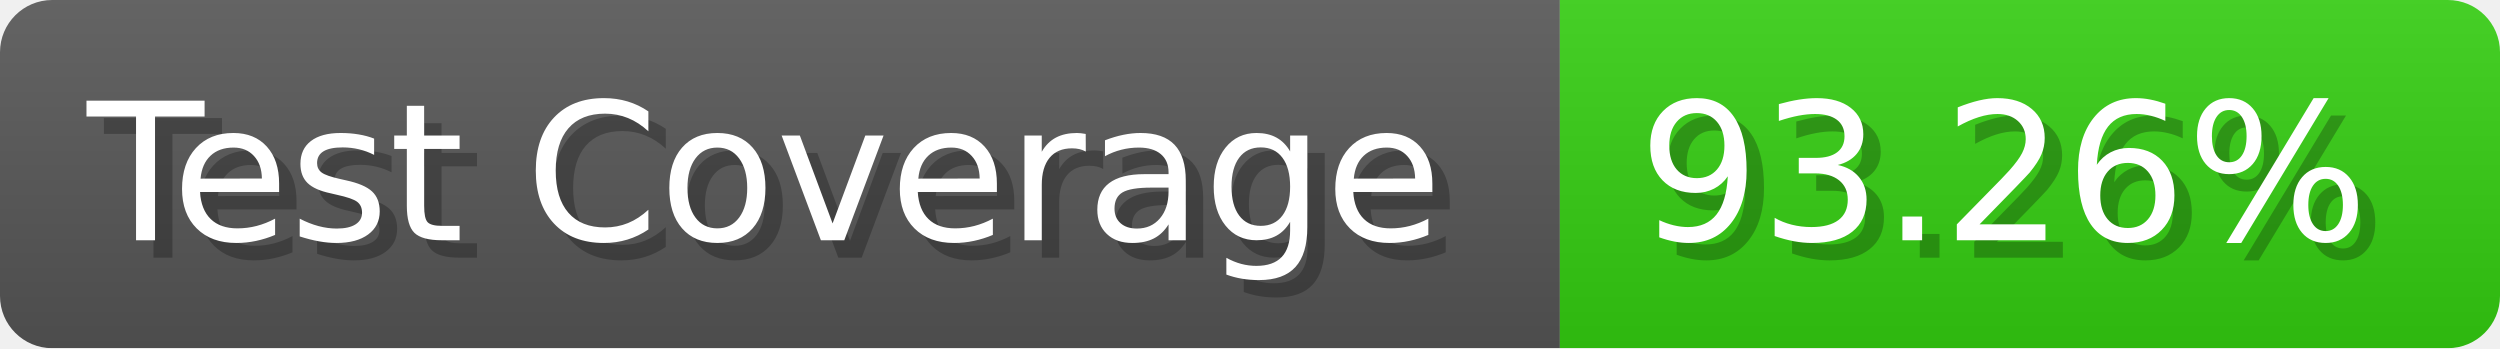
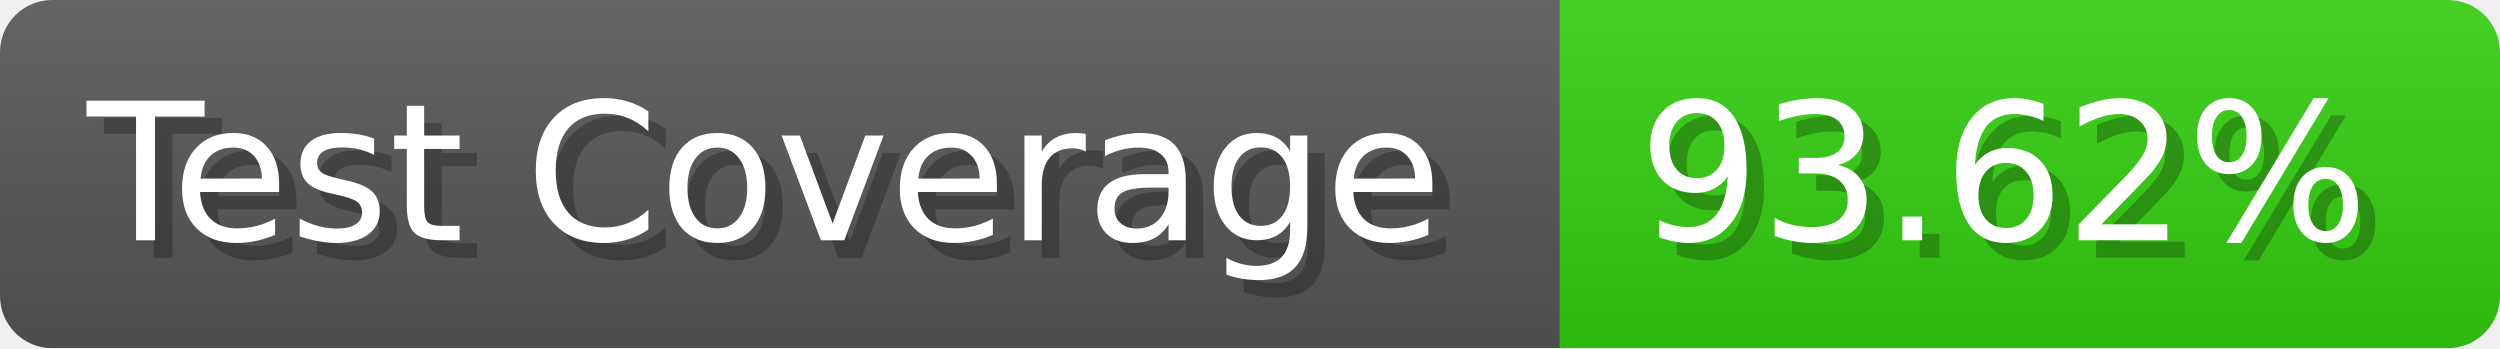
- <svg xmlns="http://www.w3.org/2000/svg" width="143.6" height="20" viewBox="0 0 1436 200" role="img" aria-label="Test Coverage: 93.26%">
+ <svg xmlns="http://www.w3.org/2000/svg" width="143.6" height="20" viewBox="0 0 1436 200" role="img" aria-label="Test Coverage: 93.62%">
  <linearGradient id="a" x2="0" y2="100%">
    <stop offset="0" stop-opacity=".1" stop-color="#EEE" />
    <stop offset="1" stop-opacity=".1" />
  </linearGradient>
  <mask id="m">
    <rect width="1436" height="200" rx="30" fill="#FFF" />
  </mask>
  <g mask="url(#m)">
    <rect width="896" height="200" fill="#555" />
    <rect width="540" height="200" fill="#3C1" x="896" />
    <rect width="1436" height="200" fill="url(#a)" />
  </g>
  <g aria-hidden="true" fill="#fff" text-anchor="start" font-family="Verdana,DejaVu Sans,sans-serif" font-size="110">
    <text x="60" y="148" textLength="796" fill="#000" opacity="0.25">Test Coverage</text>
    <text x="50" y="138" textLength="796">Test Coverage</text>
-     <text x="951" y="148" textLength="440" fill="#000" opacity="0.25">93.26%</text>
-     <text x="941" y="138" textLength="440">93.26%</text>
+     <text x="951" y="148" textLength="440" fill="#000" opacity="0.25">93.62%</text>
+     <text x="941" y="138" textLength="440">93.62%</text>
  </g>
</svg>
